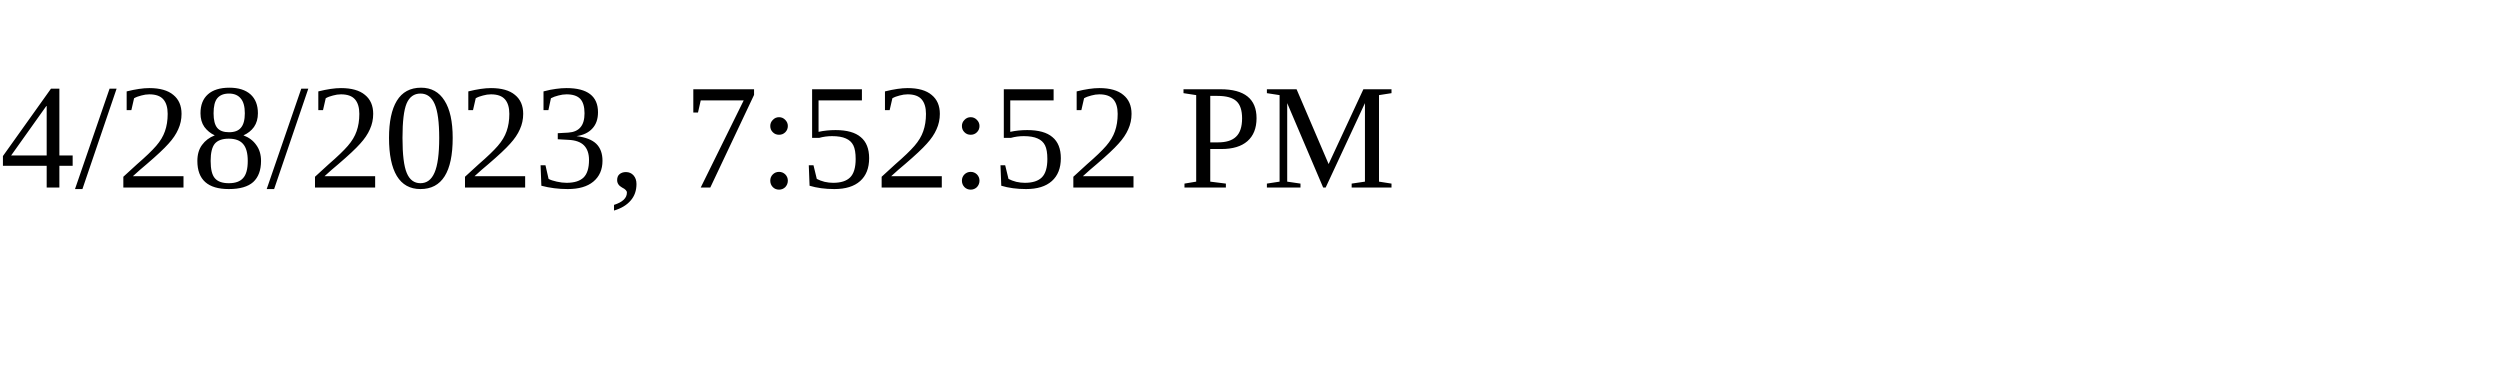
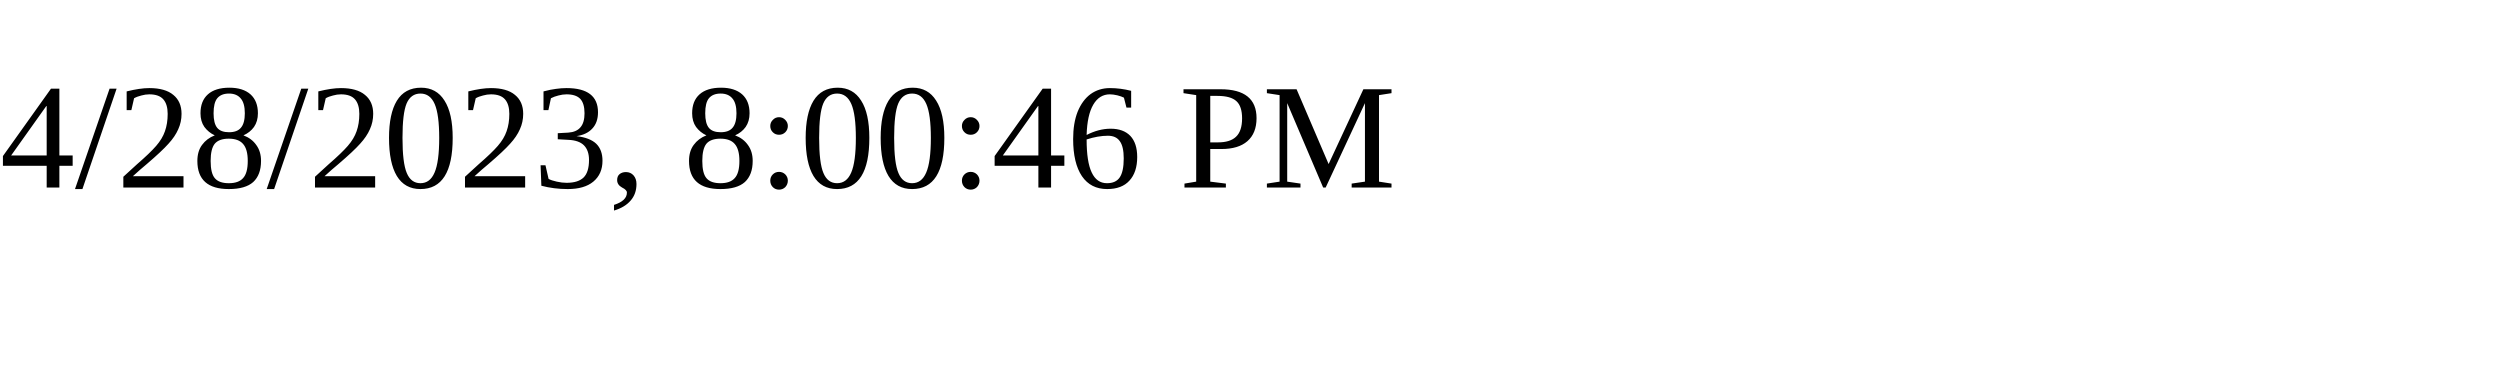
<svg xmlns="http://www.w3.org/2000/svg" height="30" width="200">
-   <text x="0" y="15">4/28/2023, 7:52:52 PM</text>
+   <text x="0" y="15">4/28/2023, 8:00:46 PM</text>
</svg>
